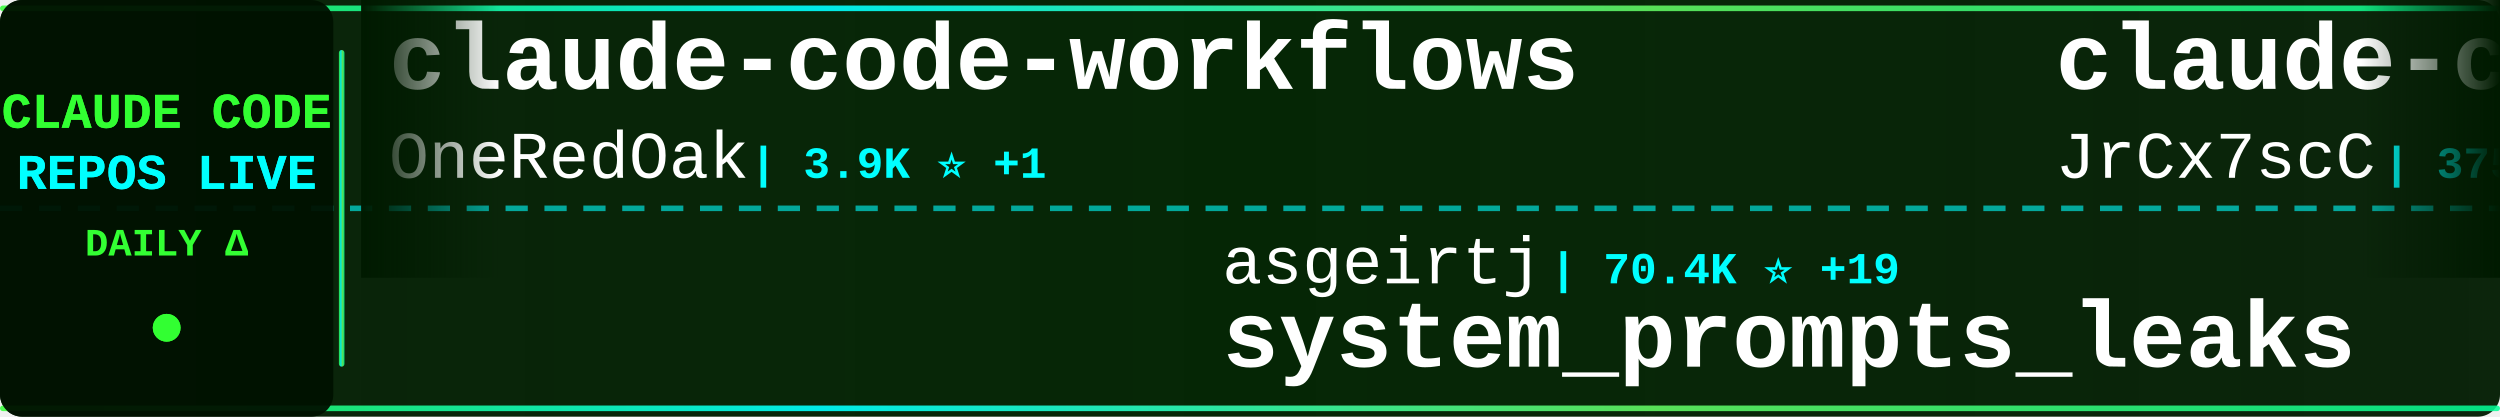
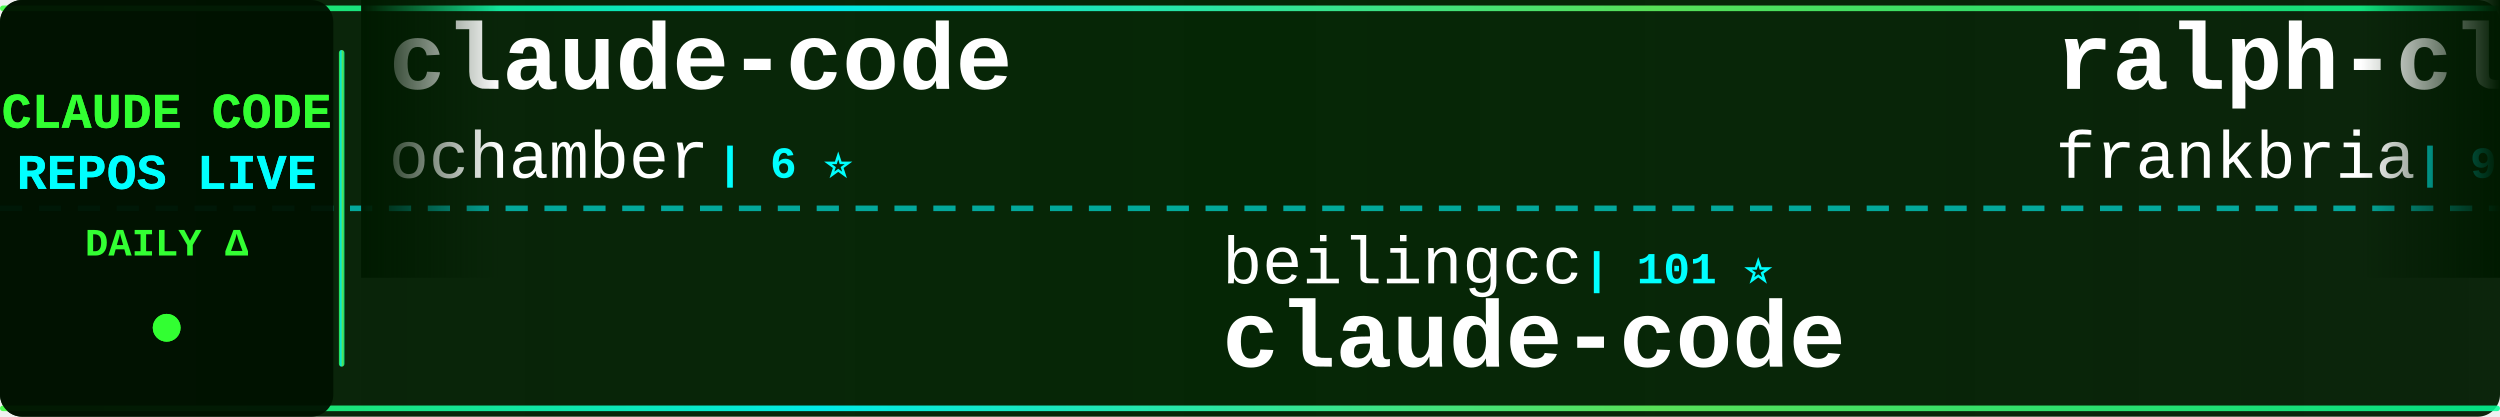
<svg xmlns="http://www.w3.org/2000/svg" width="900" height="150">
  <defs>
    <linearGradient id="tickerBg" x1="0%" y1="0%" x2="100%" y2="0%">
      <stop offset="0%" style="stop-color:#001a00;stop-opacity:0.95" />
      <stop offset="50%" style="stop-color:#002200;stop-opacity:0.98" />
      <stop offset="100%" style="stop-color:#001a00;stop-opacity:0.95" />
    </linearGradient>
    <linearGradient id="borderGrad" x1="0%" y1="0%" x2="100%" y2="0%">
      <stop offset="0%" style="stop-color:#33ff33;stop-opacity:0.85">
        <animate attributeName="stop-opacity" values="0.85;1;0.85" dur="2s" repeatCount="indefinite" />
      </stop>
      <stop offset="33%" style="stop-color:#00ffff;stop-opacity:0.9">
        <animate attributeName="stop-opacity" values="0.9;1;0.9" dur="2.2s" repeatCount="indefinite" />
      </stop>
      <stop offset="66%" style="stop-color:#66ff66;stop-opacity:0.85">
        <animate attributeName="stop-opacity" values="0.85;1;0.85" dur="1.8s" repeatCount="indefinite" />
      </stop>
      <stop offset="100%" style="stop-color:#00ff99;stop-opacity:0.85">
        <animate attributeName="stop-opacity" values="0.85;1;0.85" dur="2s" repeatCount="indefinite" />
      </stop>
    </linearGradient>
    <filter id="textGlow">
      <feGaussianBlur stdDeviation="0.1" result="coloredBlur" />
      <feMerge>
        <feMergeNode in="coloredBlur" />
        <feMergeNode in="SourceGraphic" />
      </feMerge>
    </filter>
    <filter id="metricGlow">
      <feGaussianBlur stdDeviation="0.2" result="coloredBlur" />
      <feMerge>
        <feMergeNode in="coloredBlur" />
        <feMergeNode in="SourceGraphic" />
      </feMerge>
    </filter>
    <linearGradient id="leftFade" x1="0%" y1="0%" x2="100%" y2="0%">
      <stop offset="0%" style="stop-color:#001a00;stop-opacity:1" />
      <stop offset="100%" style="stop-color:#001a00;stop-opacity:0" />
    </linearGradient>
    <linearGradient id="rightFade" x1="0%" y1="0%" x2="100%" y2="0%">
      <stop offset="0%" style="stop-color:#001a00;stop-opacity:0" />
      <stop offset="100%" style="stop-color:#001a00;stop-opacity:1" />
    </linearGradient>
  </defs>
  <rect width="900" height="150" fill="url(#tickerBg)" rx="8" />
  <rect x="0" y="2" width="900" height="2" fill="url(#borderGrad)" rx="1" />
  <rect x="0" y="146" width="900" height="2" fill="url(#borderGrad)" rx="1" />
  <line x1="0" y1="75" x2="900" y2="75" stroke="#00ffff" stroke-width="2" stroke-dasharray="8 6" opacity="0.6" />
  <rect x="0" y="0" width="120" height="150" fill="#001100" opacity="0.95" rx="8" />
  <text x="60" y="46" font-family="'Courier New', monospace" font-size="18" font-weight="bold" fill="#33ff33" text-anchor="middle" filter="url(#textGlow)">
    CLAUDE CODE
  </text>
  <text x="60" y="68" font-family="'Courier New', monospace" font-size="18" font-weight="bold" fill="#00ffff" text-anchor="middle" filter="url(#textGlow)">
    REPOS LIVE
  </text>
  <text x="60" y="92" font-family="'Courier New', monospace" font-size="14" font-weight="bold" fill="#33ff33" text-anchor="middle">
    DAILY Δ
  </text>
  <circle cx="60" cy="118" r="5" fill="#33ff33" filter="url(#metricGlow)">
    <animate attributeName="r" values="4;6;4" dur="1.5s" repeatCount="indefinite" />
    <animate attributeName="opacity" values="0.6;1;0.6" dur="1.5s" repeatCount="indefinite" />
  </circle>
  <rect x="122" y="18" width="2" height="114" fill="url(#borderGrad)" rx="1" />
  <clipPath id="tickerClip">
    <rect x="130" y="0" width="770" height="150" />
  </clipPath>
  <g clip-path="url(#tickerClip)">
    <g id="tickerItems">
      <animateTransform attributeName="transform" attributeType="XML" type="translate" from="0 0" to="-3000 0" dur="54s" repeatCount="indefinite" />
      <g transform="translate(0, 0)">
-         <text x="140" y="32" font-family="'Courier New', monospace" font-size="34" font-weight="bold" fill="#ffffff">claude-code-workflows</text>
-         <text x="140" y="64" font-family="'Courier New', monospace" font-size="24" font-weight="normal" fill="#ffffff" opacity="1.0">OneRedOak</text>
-         <text x="270" y="64" font-family="'Courier New', monospace" font-size="16" font-weight="bold" fill="#00ffff"> | 3.9K ⭐ +1</text>
+         <text x="140" y="32" font-family="'Courier New', monospace" font-size="34" font-weight="bold" fill="#ffffff">claude-code</text>
+         <text x="140" y="64" font-family="'Courier New', monospace" font-size="24" font-weight="normal" fill="#ffffff" opacity="1.0">ochamber</text>
+         <text x="258" y="64" font-family="'Courier New', monospace" font-size="16" font-weight="bold" fill="#00ffff"> | 6 ⭐</text>
      </g>
      <g transform="translate(300, 0)">
-         <text x="140" y="102" font-family="'Courier New', monospace" font-size="24" font-weight="normal" fill="#ffffff" opacity="1.0">asgeirtj</text>
-         <text x="258" y="102" font-family="'Courier New', monospace" font-size="16" font-weight="bold" fill="#00ffff"> | 70.4K ⭐ +19</text>
-         <text x="140" y="132" font-family="'Courier New', monospace" font-size="34" font-weight="bold" fill="#ffffff">system_prompts_leaks</text>
+         <text x="140" y="102" font-family="'Courier New', monospace" font-size="24" font-weight="normal" fill="#ffffff" opacity="1.0">beilingcc</text>
+         <text x="270" y="102" font-family="'Courier New', monospace" font-size="16" font-weight="bold" fill="#00ffff"> | 101 ⭐</text>
+         <text x="140" y="132" font-family="'Courier New', monospace" font-size="34" font-weight="bold" fill="#ffffff">claude-code</text>
      </g>
      <g transform="translate(600, 0)">
-         <text x="140" y="32" font-family="'Courier New', monospace" font-size="34" font-weight="bold" fill="#ffffff">claude-code-source</text>
-         <text x="140" y="64" font-family="'Courier New', monospace" font-size="24" font-weight="normal" fill="#ffffff" opacity="1.0">JrCx7scC</text>
-         <text x="258" y="64" font-family="'Courier New', monospace" font-size="16" font-weight="bold" fill="#00ffff"> | 375 ⭐</text>
+         <text x="140" y="32" font-family="'Courier New', monospace" font-size="34" font-weight="bold" fill="#ffffff">ralph-claude-code</text>
+         <text x="140" y="64" font-family="'Courier New', monospace" font-size="24" font-weight="normal" fill="#ffffff" opacity="1.0">frankbria</text>
+         <text x="270" y="64" font-family="'Courier New', monospace" font-size="16" font-weight="bold" fill="#00ffff"> | 9.7K ⭐ -1</text>
      </g>
      <g transform="translate(900, 0)">
+         <text x="140" y="102" font-family="'Courier New', monospace" font-size="24" font-weight="normal" fill="#ffffff" opacity="1.0">VoltAgent</text>
+         <text x="270" y="102" font-family="'Courier New', monospace" font-size="16" font-weight="bold" fill="#00ffff"> | 26.2K ⭐ +6</text>
+         <text x="140" y="132" font-family="'Courier New', monospace" font-size="34" font-weight="bold" fill="#ffffff">awesome-claude-code-suba...</text>
+       </g>
+       <g transform="translate(1200, 0)">
+         <text x="140" y="32" font-family="'Courier New', monospace" font-size="34" font-weight="bold" fill="#ffffff">how-claude-code-works</text>
+         <text x="140" y="64" font-family="'Courier New', monospace" font-size="24" font-weight="normal" fill="#ffffff" opacity="1.0">Windy3f3f3f3f</text>
+         <text x="318" y="64" font-family="'Courier New', monospace" font-size="16" font-weight="bold" fill="#00ffff"> | 3.8K ⭐ +1</text>
+       </g>
+       <g transform="translate(1500, 0)">
+         <text x="140" y="102" font-family="'Courier New', monospace" font-size="24" font-weight="normal" fill="#ffffff" opacity="1.0">Maciek-roboblog</text>
+         <text x="342" y="102" font-family="'Courier New', monospace" font-size="16" font-weight="bold" fill="#00ffff"> | 8.8K ⭐ +1</text>
+         <text x="140" y="132" font-family="'Courier New', monospace" font-size="34" font-weight="bold" fill="#ffffff">Claude-Code-Usage-Monito...</text>
+       </g>
+       <g transform="translate(1800, 0)">
+         <text x="140" y="32" font-family="'Courier New', monospace" font-size="34" font-weight="bold" fill="#ffffff">claude-code-prompts</text>
+         <text x="140" y="64" font-family="'Courier New', monospace" font-size="24" font-weight="normal" fill="#ffffff" opacity="1.0">repowise-dev</text>
+         <text x="306" y="64" font-family="'Courier New', monospace" font-size="16" font-weight="bold" fill="#00ffff"> | 1.2K ⭐</text>
+       </g>
+       <g transform="translate(2100, 0)">
+         <text x="140" y="102" font-family="'Courier New', monospace" font-size="24" font-weight="normal" fill="#ffffff" opacity="1.0">ding113</text>
+         <text x="246" y="102" font-family="'Courier New', monospace" font-size="16" font-weight="bold" fill="#00ffff"> | 3.4K ⭐</text>
+         <text x="140" y="132" font-family="'Courier New', monospace" font-size="34" font-weight="bold" fill="#ffffff">claude-code-hub</text>
+       </g>
+       <g transform="translate(2400, 0)">
+         <text x="140" y="32" font-family="'Courier New', monospace" font-size="34" font-weight="bold" fill="#ffffff">claude-code-ultimate-gui...</text>
+         <text x="140" y="64" font-family="'Courier New', monospace" font-size="24" font-weight="normal" fill="#ffffff" opacity="1.0">FlorianBruniaux</text>
+         <text x="342" y="64" font-family="'Courier New', monospace" font-size="16" font-weight="bold" fill="#00ffff"> | 6.3K ⭐ +1</text>
+       </g>
+       <g transform="translate(2700, 0)">
        <text x="140" y="102" font-family="'Courier New', monospace" font-size="24" font-weight="normal" fill="#ffffff" opacity="1.0">musistudio</text>
-         <text x="282" y="102" font-family="'Courier New', monospace" font-size="16" font-weight="bold" fill="#00ffff"> | 37.9K ⭐ +6</text>
+         <text x="282" y="102" font-family="'Courier New', monospace" font-size="16" font-weight="bold" fill="#00ffff"> | 37.9K ⭐ +3</text>
        <text x="140" y="132" font-family="'Courier New', monospace" font-size="34" font-weight="bold" fill="#ffffff">claude-code-router</text>
      </g>
-       <g transform="translate(1200, 0)">
-         <text x="140" y="32" font-family="'Courier New', monospace" font-size="34" font-weight="bold" fill="#ffffff">claude-code-telegram</text>
-         <text x="140" y="64" font-family="'Courier New', monospace" font-size="24" font-weight="normal" fill="#ffffff" opacity="1.0">overwirehq</text>
-         <text x="282" y="64" font-family="'Courier New', monospace" font-size="16" font-weight="bold" fill="#00ffff"> | 2.8K ⭐ +1</text>
-       </g>
-       <g transform="translate(1500, 0)">
-         <text x="140" y="102" font-family="'Courier New', monospace" font-size="24" font-weight="normal" fill="#ffffff" opacity="1.0">hangsman</text>
-         <text x="258" y="102" font-family="'Courier New', monospace" font-size="16" font-weight="bold" fill="#00ffff"> | 799 ⭐</text>
-         <text x="140" y="132" font-family="'Courier New', monospace" font-size="34" font-weight="bold" fill="#ffffff">claude-code-source</text>
-       </g>
-       <g transform="translate(1800, 0)">
-         <text x="140" y="32" font-family="'Courier New', monospace" font-size="34" font-weight="bold" fill="#ffffff">how-claude-code-works</text>
-         <text x="140" y="64" font-family="'Courier New', monospace" font-size="24" font-weight="normal" fill="#ffffff" opacity="1.0">Windy3f3f3f3f</text>
-         <text x="318" y="64" font-family="'Courier New', monospace" font-size="16" font-weight="bold" fill="#00ffff"> | 3.8K ⭐</text>
-       </g>
-       <g transform="translate(2100, 0)">
-         <text x="140" y="102" font-family="'Courier New', monospace" font-size="24" font-weight="normal" fill="#ffffff" opacity="1.0">OrcaWhisper</text>
-         <text x="294" y="102" font-family="'Courier New', monospace" font-size="16" font-weight="bold" fill="#00ffff"> | 106 ⭐</text>
-         <text x="140" y="132" font-family="'Courier New', monospace" font-size="34" font-weight="bold" fill="#ffffff">Claude-Code</text>
-       </g>
-       <g transform="translate(2400, 0)">
-         <text x="140" y="32" font-family="'Courier New', monospace" font-size="34" font-weight="bold" fill="#ffffff">Claude-Code-Game-Studios</text>
-         <text x="140" y="64" font-family="'Courier New', monospace" font-size="24" font-weight="normal" fill="#ffffff" opacity="1.0">Donchitos</text>
-         <text x="270" y="64" font-family="'Courier New', monospace" font-size="16" font-weight="bold" fill="#00ffff"> | 28.5K ⭐ +183</text>
-       </g>
-       <g transform="translate(2700, 0)">
-         <text x="140" y="102" font-family="'Courier New', monospace" font-size="24" font-weight="normal" fill="#ffffff" opacity="1.0">777genius</text>
-         <text x="270" y="102" font-family="'Courier New', monospace" font-size="16" font-weight="bold" fill="#00ffff"> | 936 ⭐</text>
-         <text x="140" y="132" font-family="'Courier New', monospace" font-size="34" font-weight="bold" fill="#ffffff">claude-code-source-code</text>
-       </g>
      <g transform="translate(3000, 0)">
-         <text x="140" y="32" font-family="'Courier New', monospace" font-size="34" font-weight="bold" fill="#ffffff">claude-code-workflows</text>
-         <text x="140" y="64" font-family="'Courier New', monospace" font-size="24" font-weight="normal" fill="#ffffff" opacity="1.0">OneRedOak</text>
-         <text x="270" y="64" font-family="'Courier New', monospace" font-size="16" font-weight="bold" fill="#00ffff"> | 3.9K ⭐ +1</text>
+         <text x="140" y="32" font-family="'Courier New', monospace" font-size="34" font-weight="bold" fill="#ffffff">claude-code</text>
+         <text x="140" y="64" font-family="'Courier New', monospace" font-size="24" font-weight="normal" fill="#ffffff" opacity="1.0">ochamber</text>
+         <text x="258" y="64" font-family="'Courier New', monospace" font-size="16" font-weight="bold" fill="#00ffff"> | 6 ⭐</text>
      </g>
      <g transform="translate(3300, 0)">
-         <text x="140" y="102" font-family="'Courier New', monospace" font-size="24" font-weight="normal" fill="#ffffff" opacity="1.0">asgeirtj</text>
-         <text x="258" y="102" font-family="'Courier New', monospace" font-size="16" font-weight="bold" fill="#00ffff"> | 70.4K ⭐ +19</text>
-         <text x="140" y="132" font-family="'Courier New', monospace" font-size="34" font-weight="bold" fill="#ffffff">system_prompts_leaks</text>
+         <text x="140" y="102" font-family="'Courier New', monospace" font-size="24" font-weight="normal" fill="#ffffff" opacity="1.0">beilingcc</text>
+         <text x="270" y="102" font-family="'Courier New', monospace" font-size="16" font-weight="bold" fill="#00ffff"> | 101 ⭐</text>
+         <text x="140" y="132" font-family="'Courier New', monospace" font-size="34" font-weight="bold" fill="#ffffff">claude-code</text>
      </g>
      <g transform="translate(3600, 0)">
-         <text x="140" y="32" font-family="'Courier New', monospace" font-size="34" font-weight="bold" fill="#ffffff">claude-code-source</text>
-         <text x="140" y="64" font-family="'Courier New', monospace" font-size="24" font-weight="normal" fill="#ffffff" opacity="1.0">JrCx7scC</text>
-         <text x="258" y="64" font-family="'Courier New', monospace" font-size="16" font-weight="bold" fill="#00ffff"> | 375 ⭐</text>
+         <text x="140" y="32" font-family="'Courier New', monospace" font-size="34" font-weight="bold" fill="#ffffff">ralph-claude-code</text>
+         <text x="140" y="64" font-family="'Courier New', monospace" font-size="24" font-weight="normal" fill="#ffffff" opacity="1.0">frankbria</text>
+         <text x="270" y="64" font-family="'Courier New', monospace" font-size="16" font-weight="bold" fill="#00ffff"> | 9.7K ⭐ -1</text>
      </g>
      <g transform="translate(3900, 0)">
-         <text x="140" y="102" font-family="'Courier New', monospace" font-size="24" font-weight="normal" fill="#ffffff" opacity="1.0">musistudio</text>
-         <text x="282" y="102" font-family="'Courier New', monospace" font-size="16" font-weight="bold" fill="#00ffff"> | 37.9K ⭐ +6</text>
-         <text x="140" y="132" font-family="'Courier New', monospace" font-size="34" font-weight="bold" fill="#ffffff">claude-code-router</text>
+         <text x="140" y="102" font-family="'Courier New', monospace" font-size="24" font-weight="normal" fill="#ffffff" opacity="1.0">VoltAgent</text>
+         <text x="270" y="102" font-family="'Courier New', monospace" font-size="16" font-weight="bold" fill="#00ffff"> | 26.2K ⭐ +6</text>
+         <text x="140" y="132" font-family="'Courier New', monospace" font-size="34" font-weight="bold" fill="#ffffff">awesome-claude-code-suba...</text>
      </g>
    </g>
  </g>
  <rect x="130" y="0" width="50" height="100" fill="url(#leftFade)" />
  <rect x="850" y="0" width="50" height="100" fill="url(#rightFade)" />
</svg>
